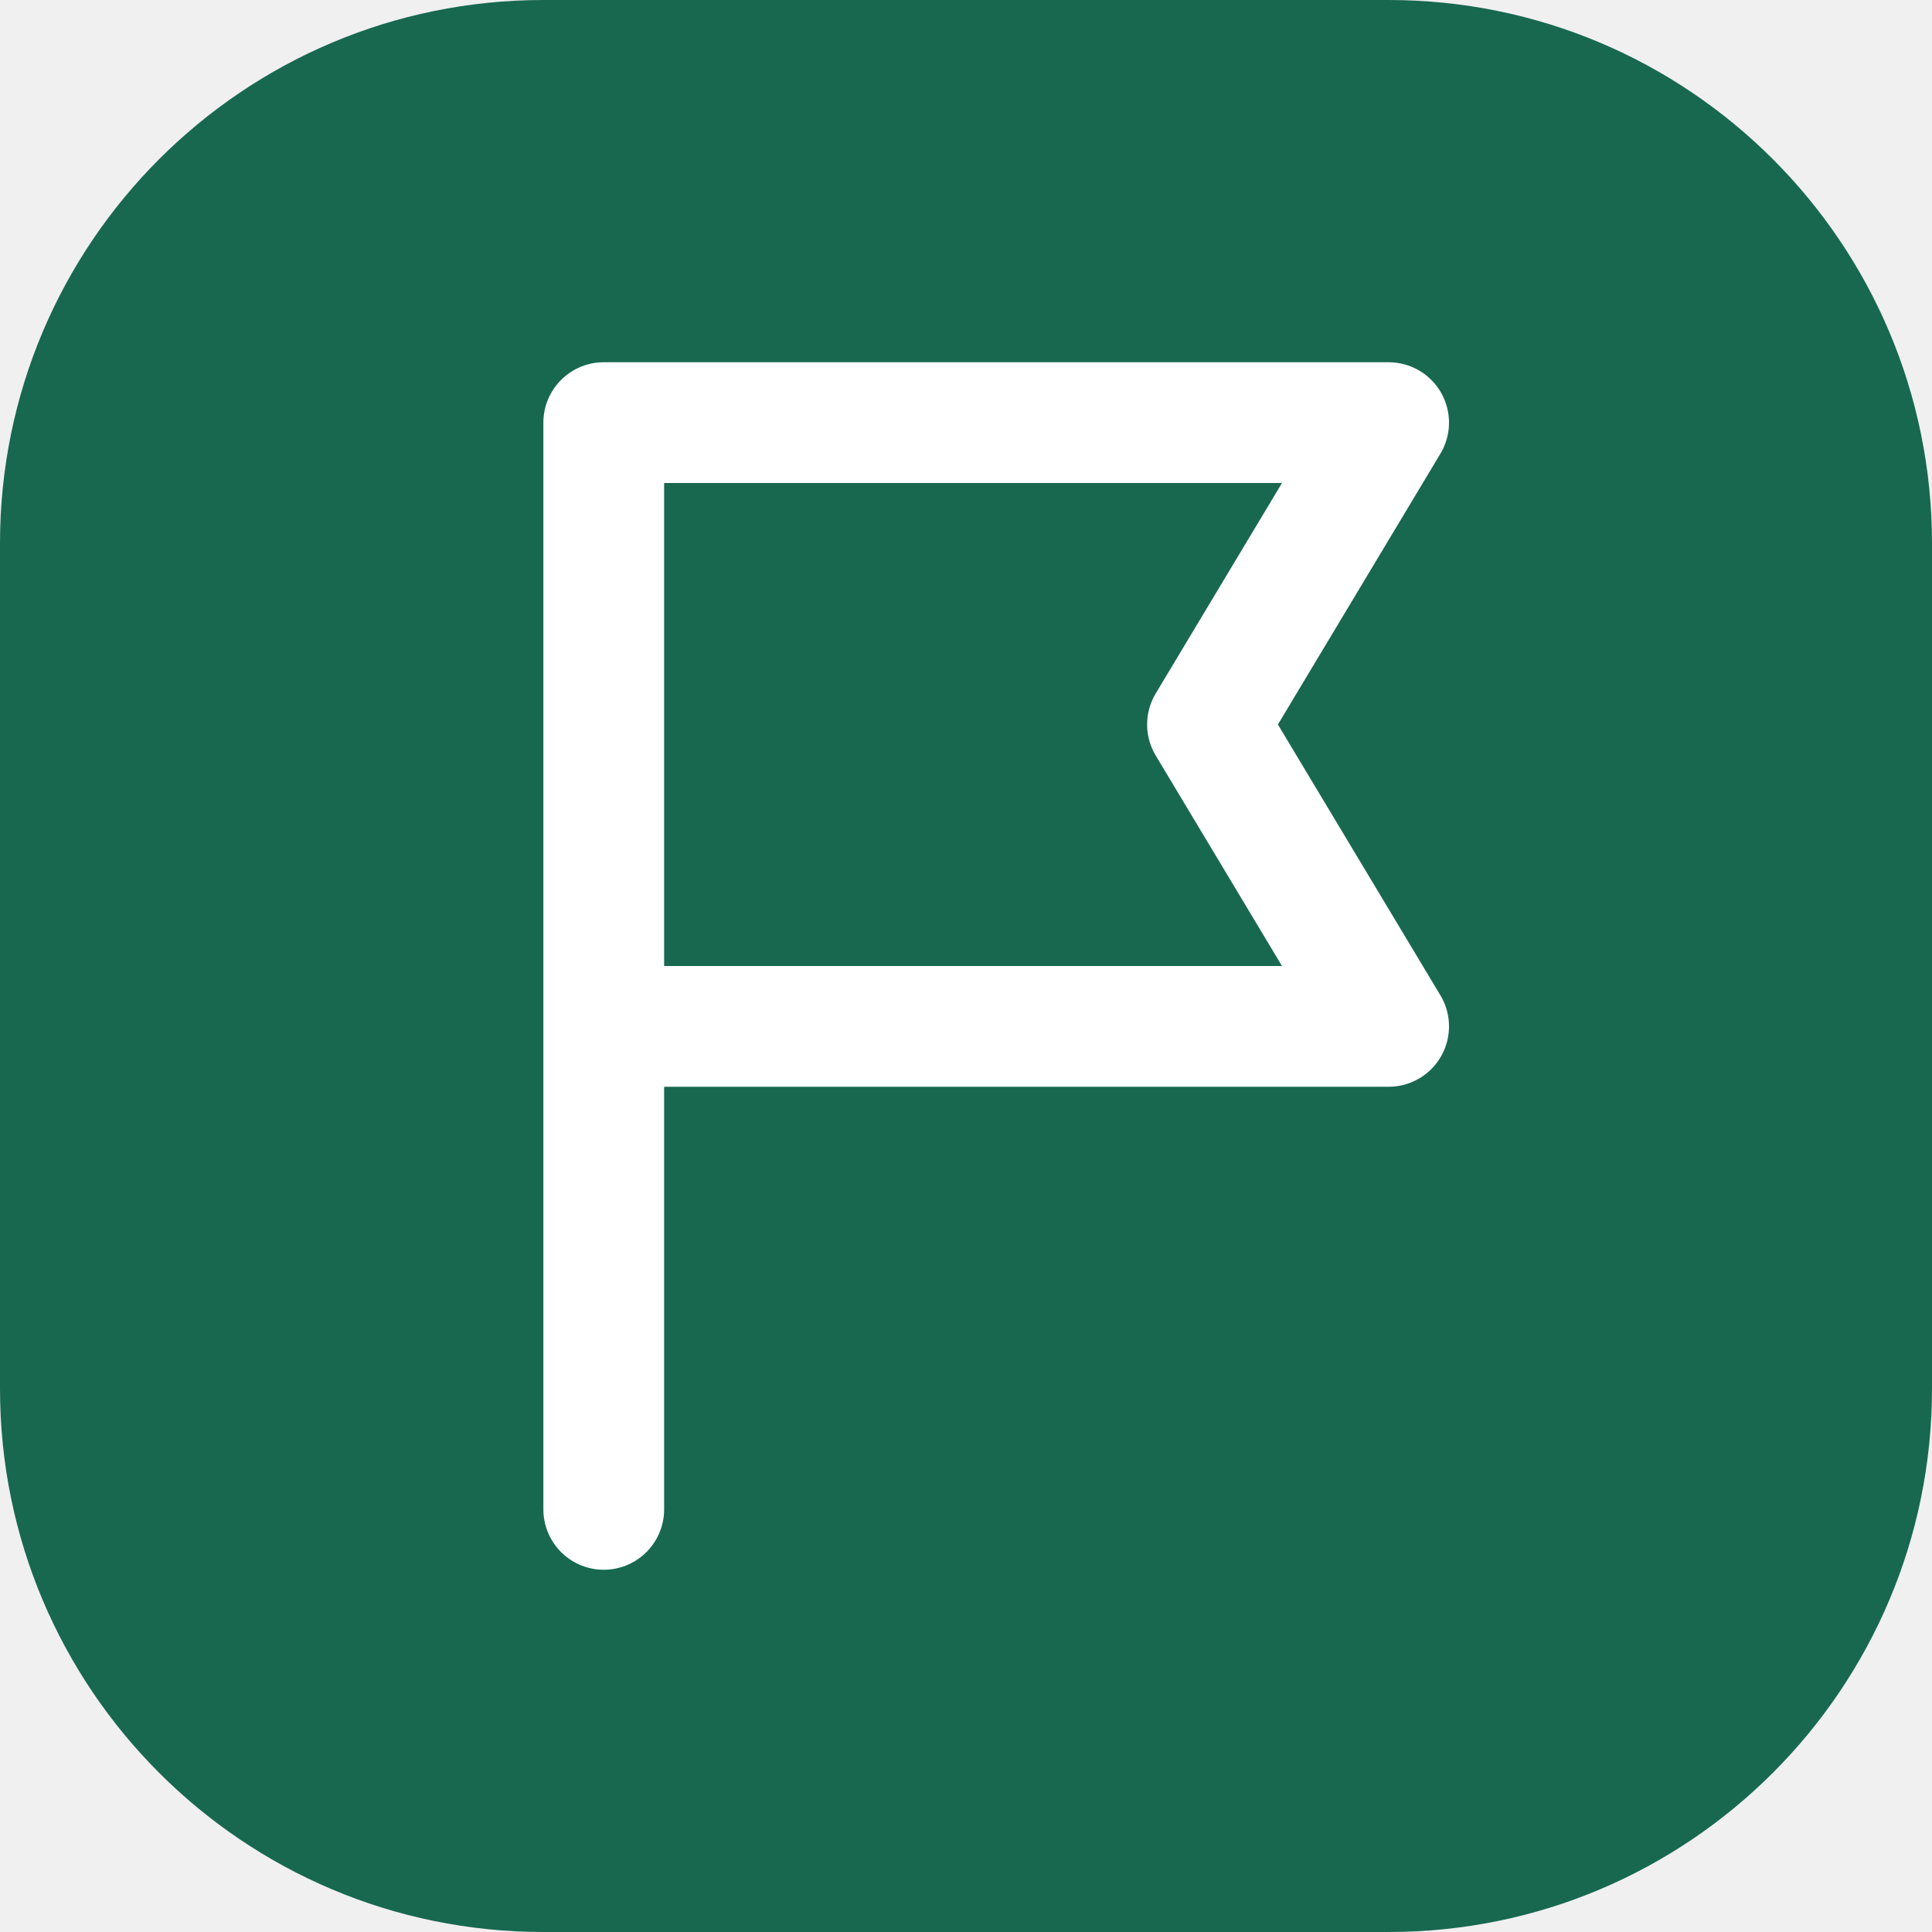
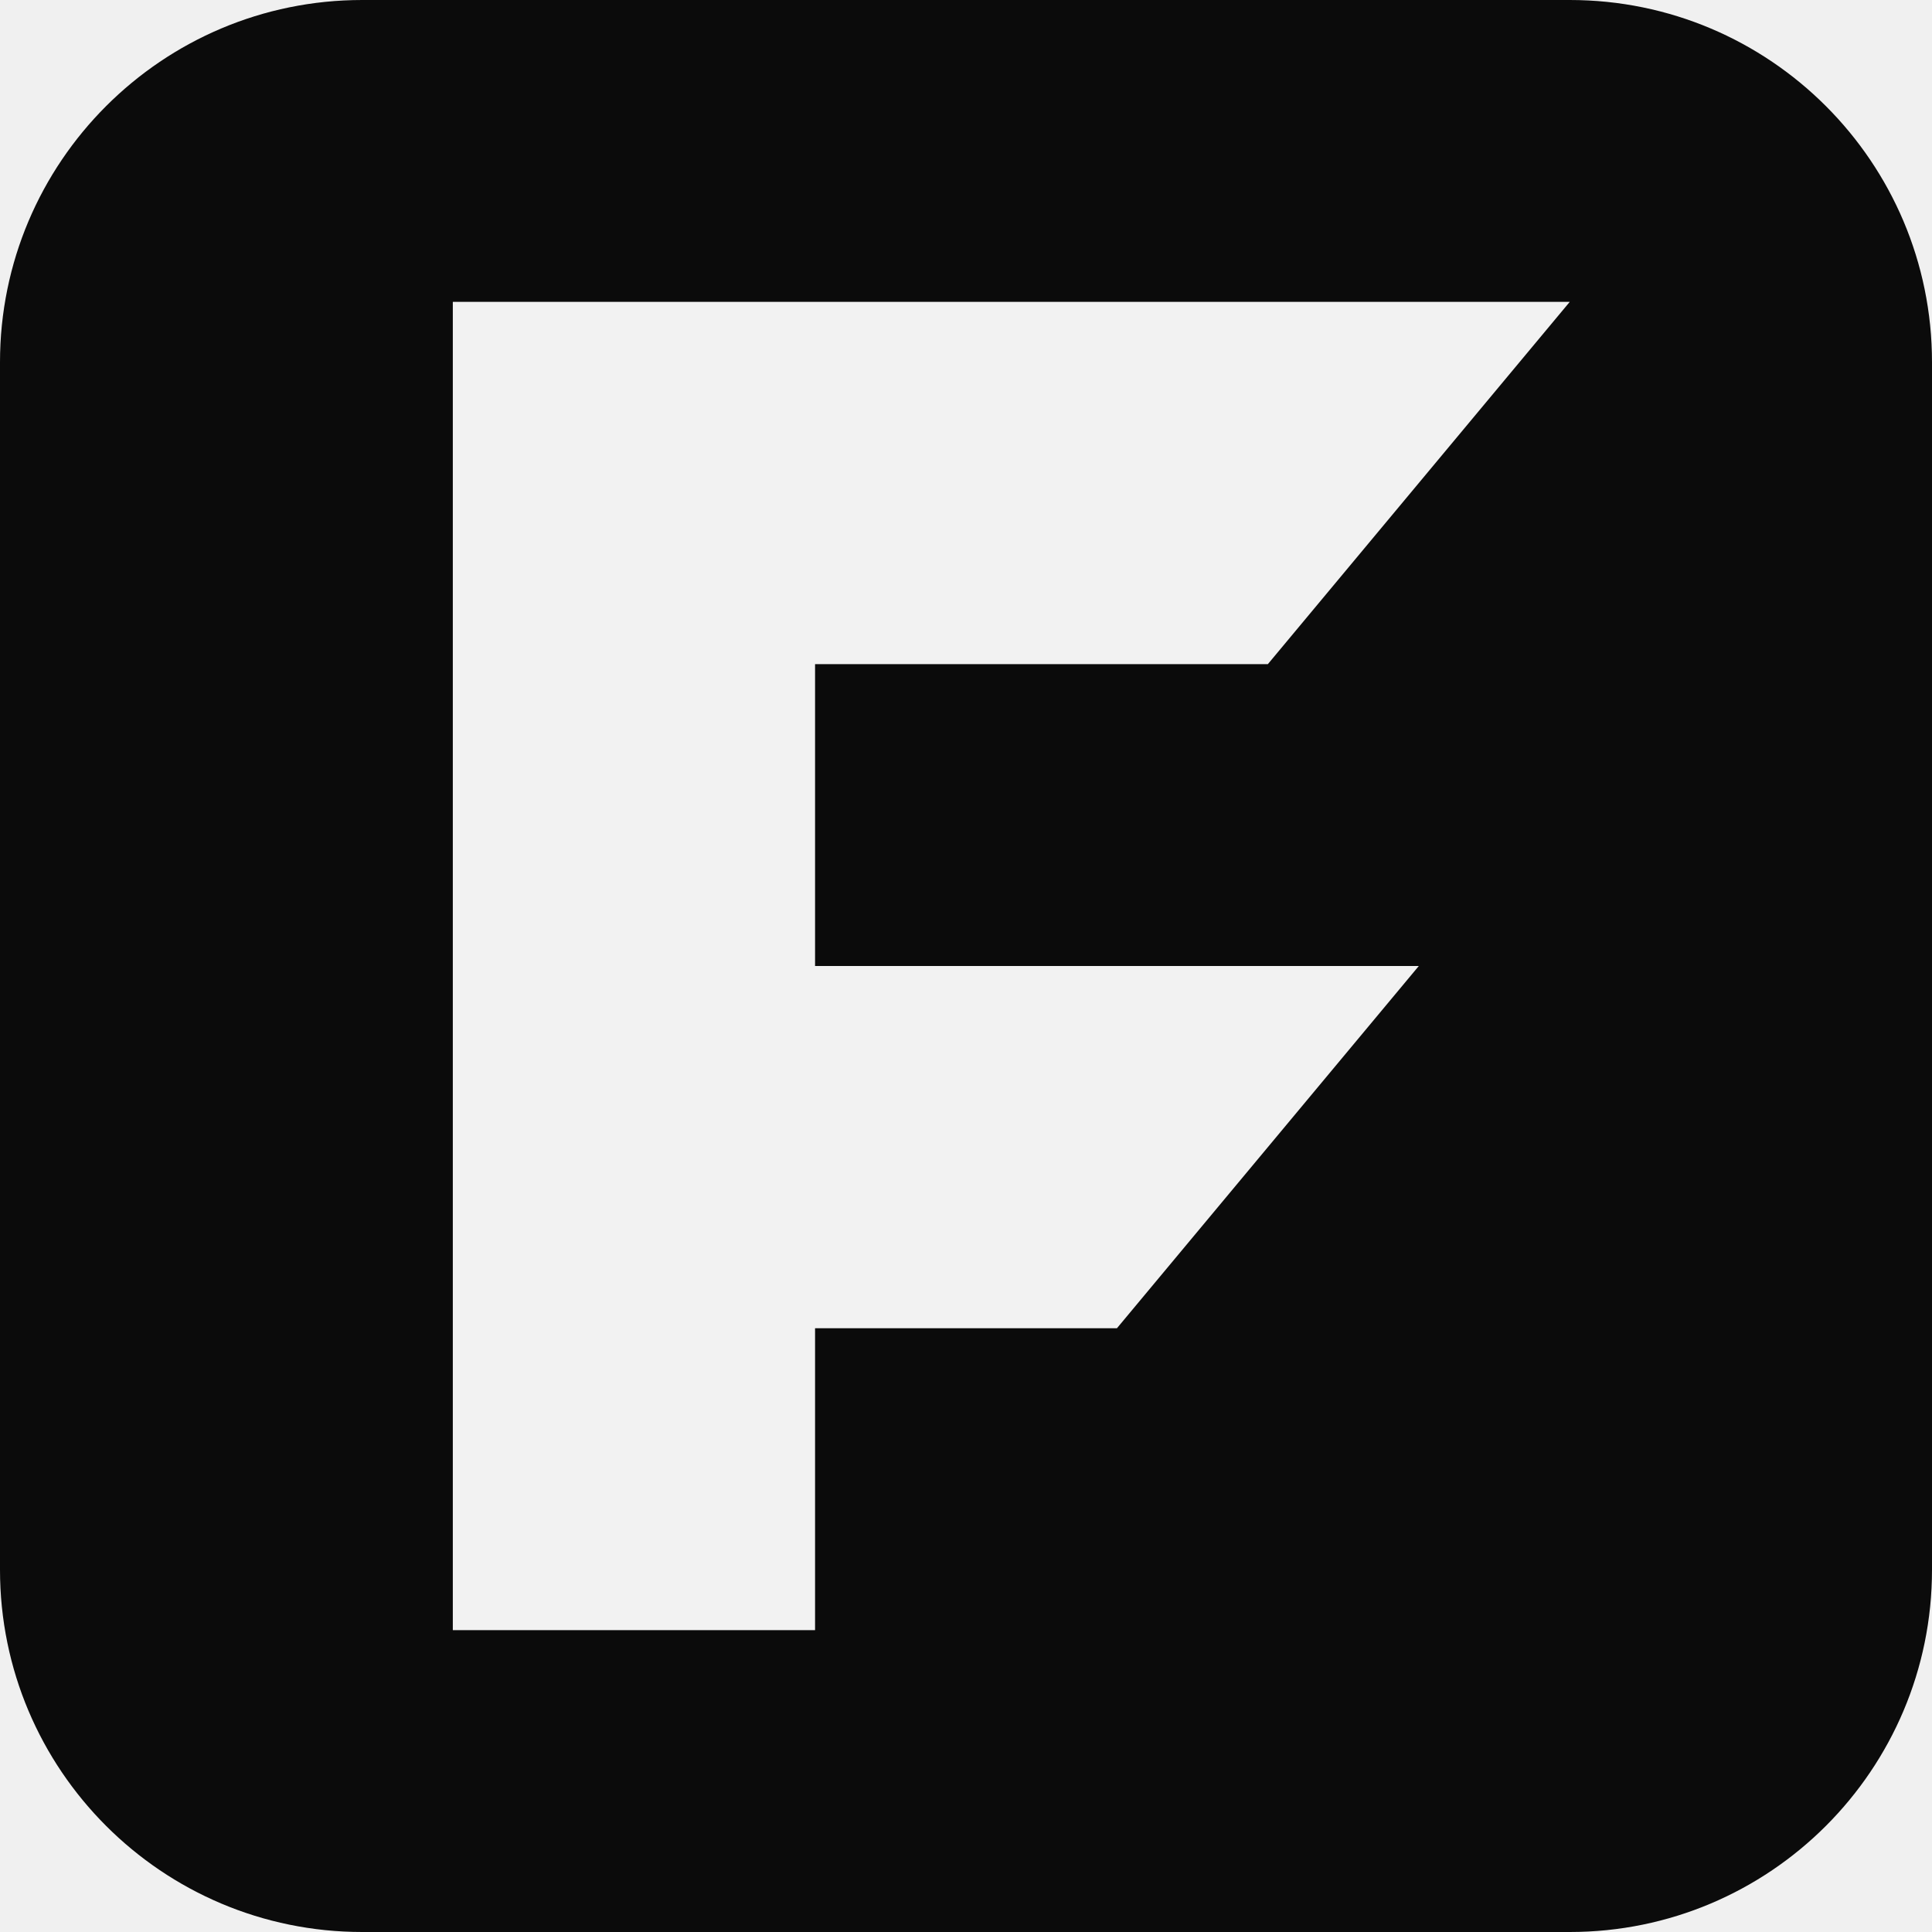
- <svg xmlns="http://www.w3.org/2000/svg" viewBox="0 0 32 32">
-   <rect width="32" height="32" rx="9" fill="#186850" />
-   <path d="M10 25V7h13l-3 5 3 5H10" fill="none" stroke="#fff" stroke-width="2" stroke-linecap="round" stroke-linejoin="round" />
+ <svg xmlns="http://www.w3.org/2000/svg" viewBox="0 0 64 64">
+   <rect width="64" height="64" rx="12" fill="#0b0b0b" />
+   <path d="M15 10h37L42 22H27v10h20L37 44H27v10H15V10Z" fill="#f2f2f2" />
</svg>
